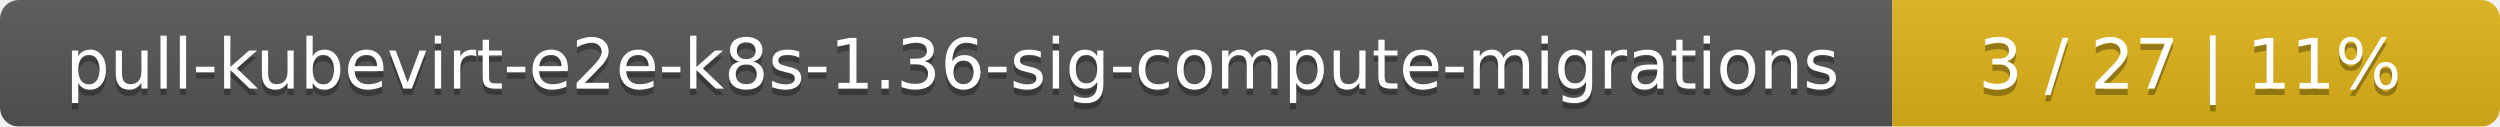
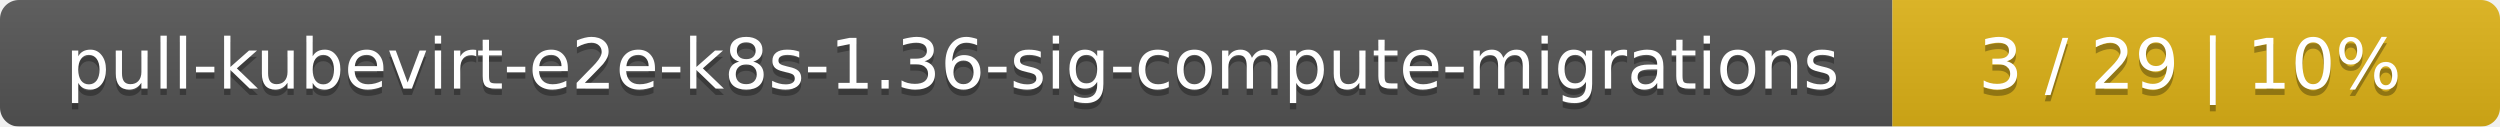
<svg xmlns="http://www.w3.org/2000/svg" width="395" height="20">
  <linearGradient id="smooth" x2="0" y2="100%">
    <stop offset="0" stop-color="#bbb" stop-opacity=".1" />
    <stop offset="1" stop-opacity=".1" />
  </linearGradient>
  <mask id="round">
    <rect width="395" height="20" rx="3" fill="#fff" />
  </mask>
  <g mask="url(#round)">
    <rect width="299" height="20" fill="#555" />
    <rect x="299" width="96" height="20" fill="#dfb317" />
    <rect width="395" height="20" fill="url(#smooth)" />
  </g>
  <g fill="#fff" text-anchor="middle" font-family="DejaVu Sans,Verdana,Geneva,sans-serif" font-size="11">
    <text x="150.5" y="15" fill="#010101" fill-opacity=".3">pull-kubevirt-e2e-k8s-1.36-sig-compute-migrations</text>
    <text x="150.5" y="14">pull-kubevirt-e2e-k8s-1.36-sig-compute-migrations</text>
-     <text x="346" y="15" fill="#010101" fill-opacity=".3">3 / 27    |    11%</text>
-     <text x="346" y="14">3 / 27    |    11%</text>
+     <text x="346" y="15" fill="#010101" fill-opacity=".3">3 / 29    |    10%</text>
+     <text x="346" y="14">3 / 29    |    10%</text>
  </g>
</svg>
